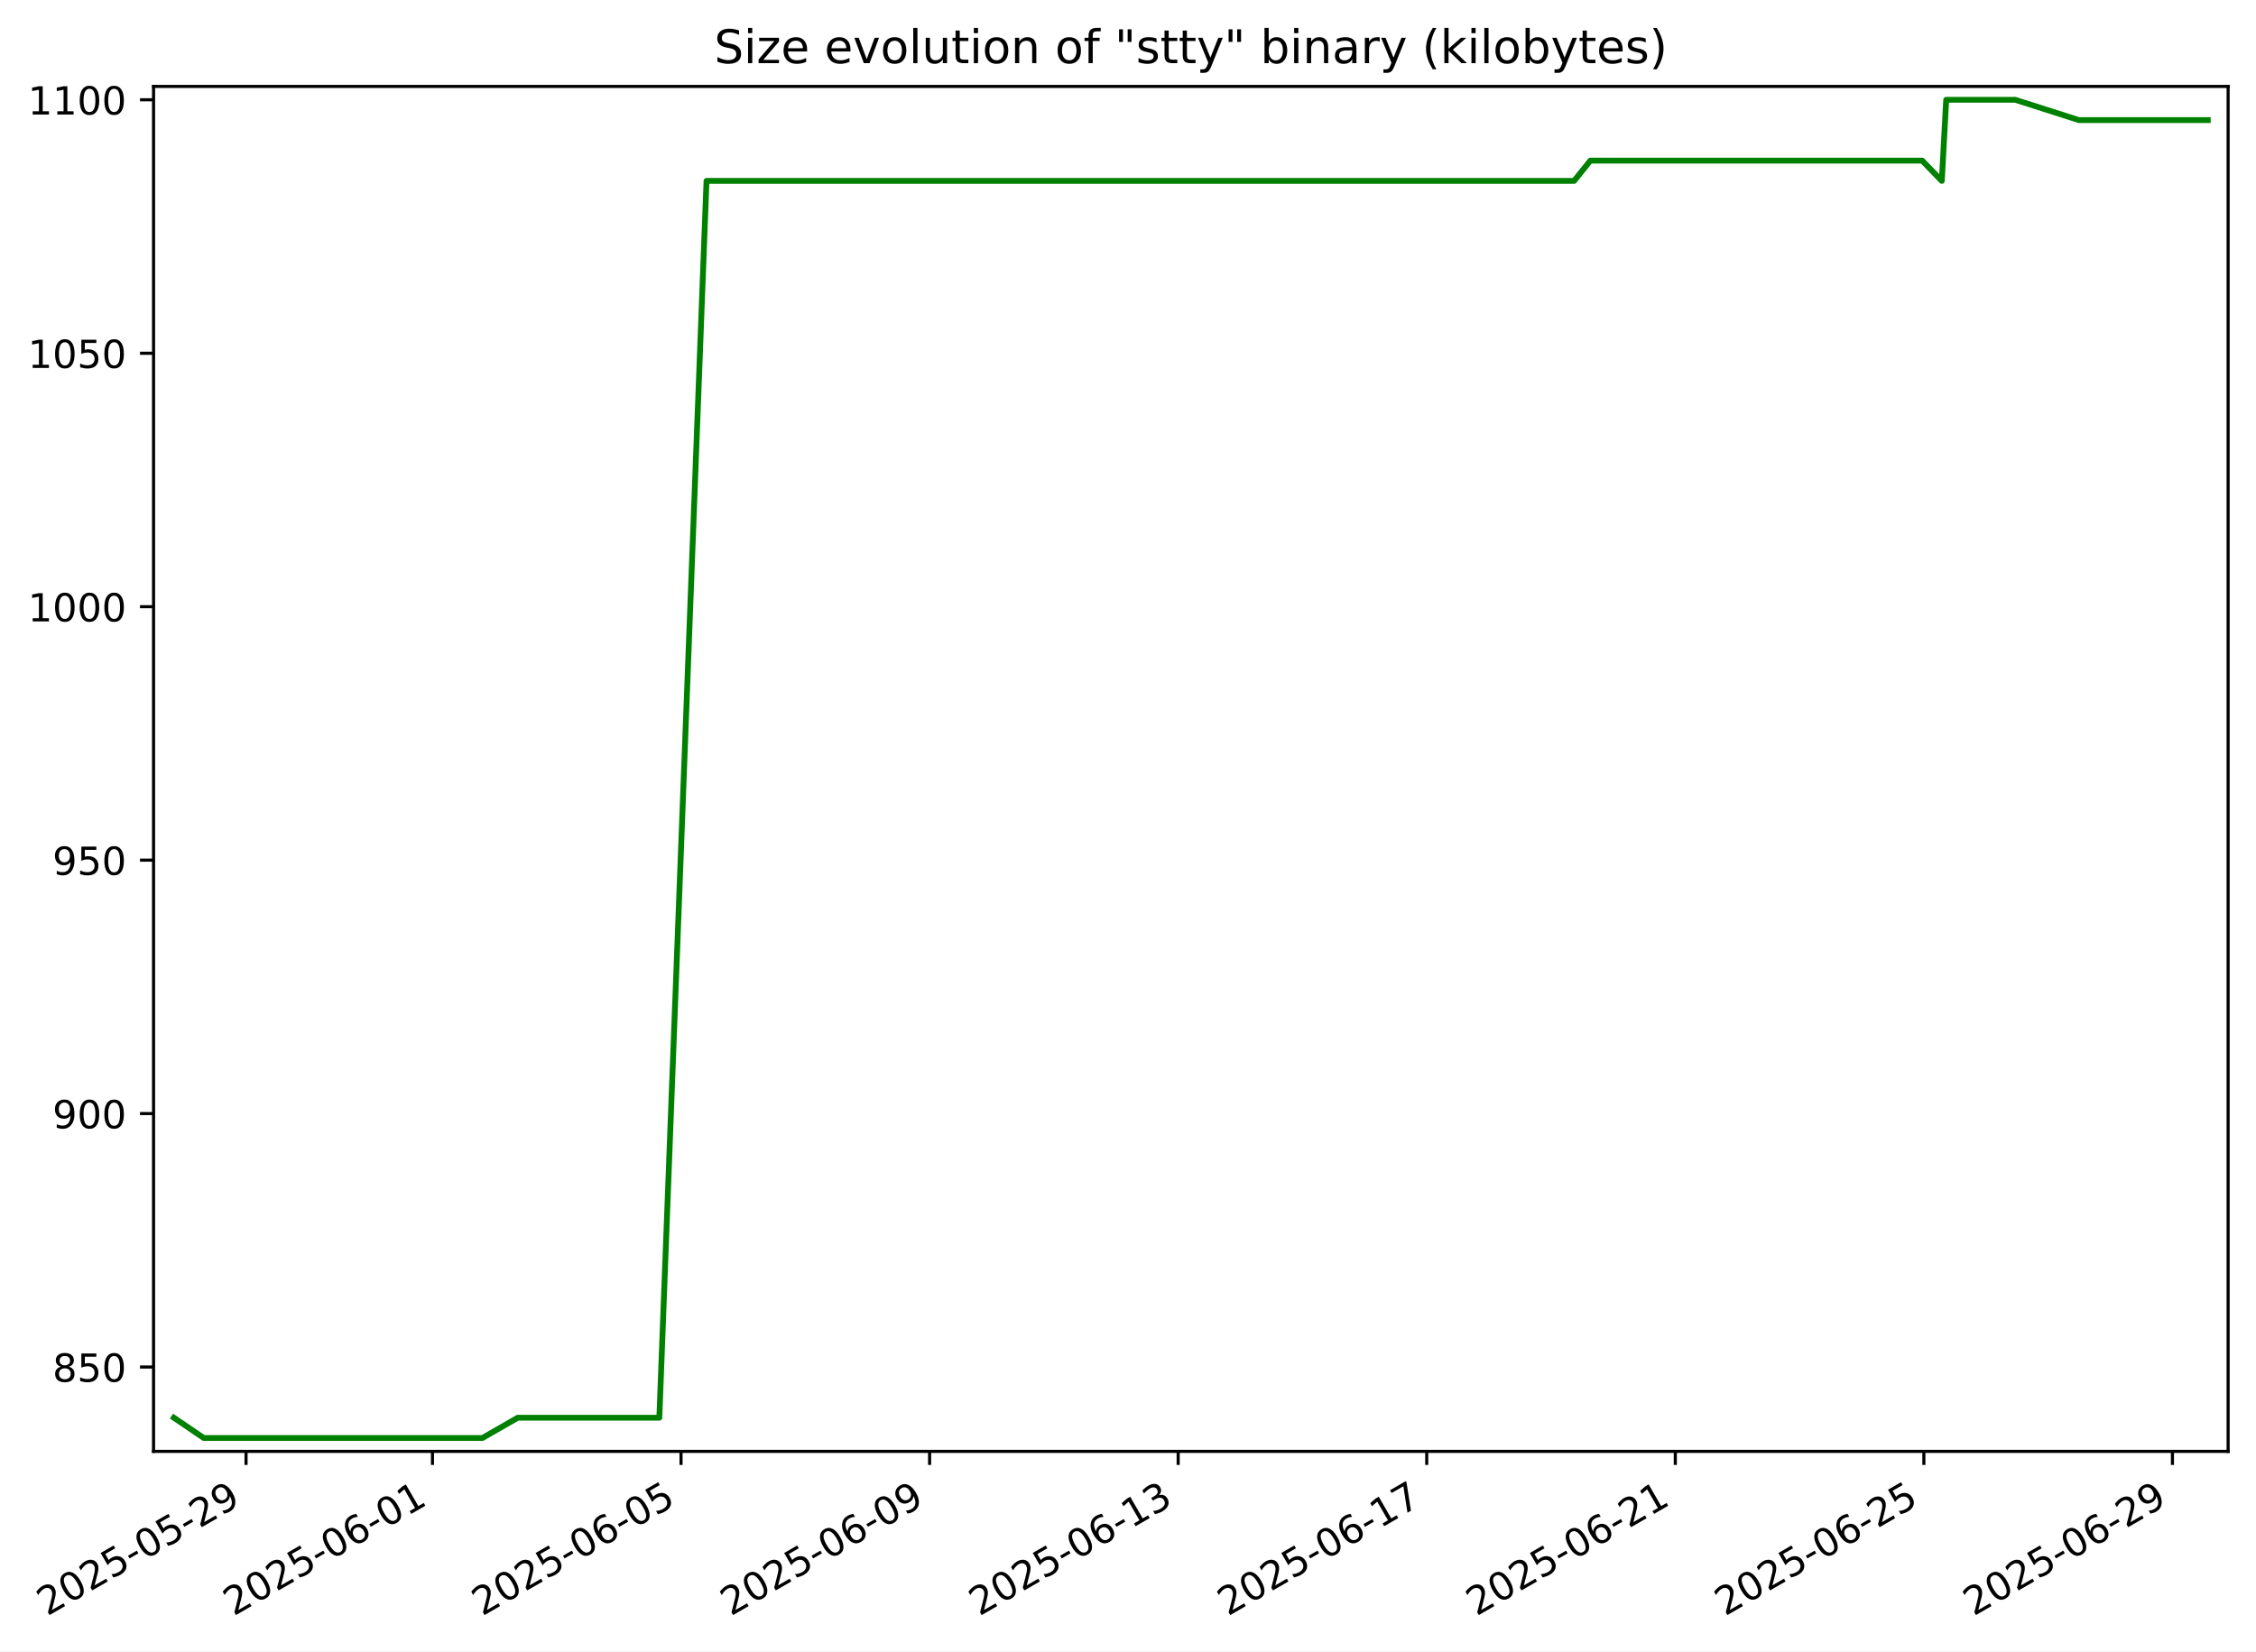
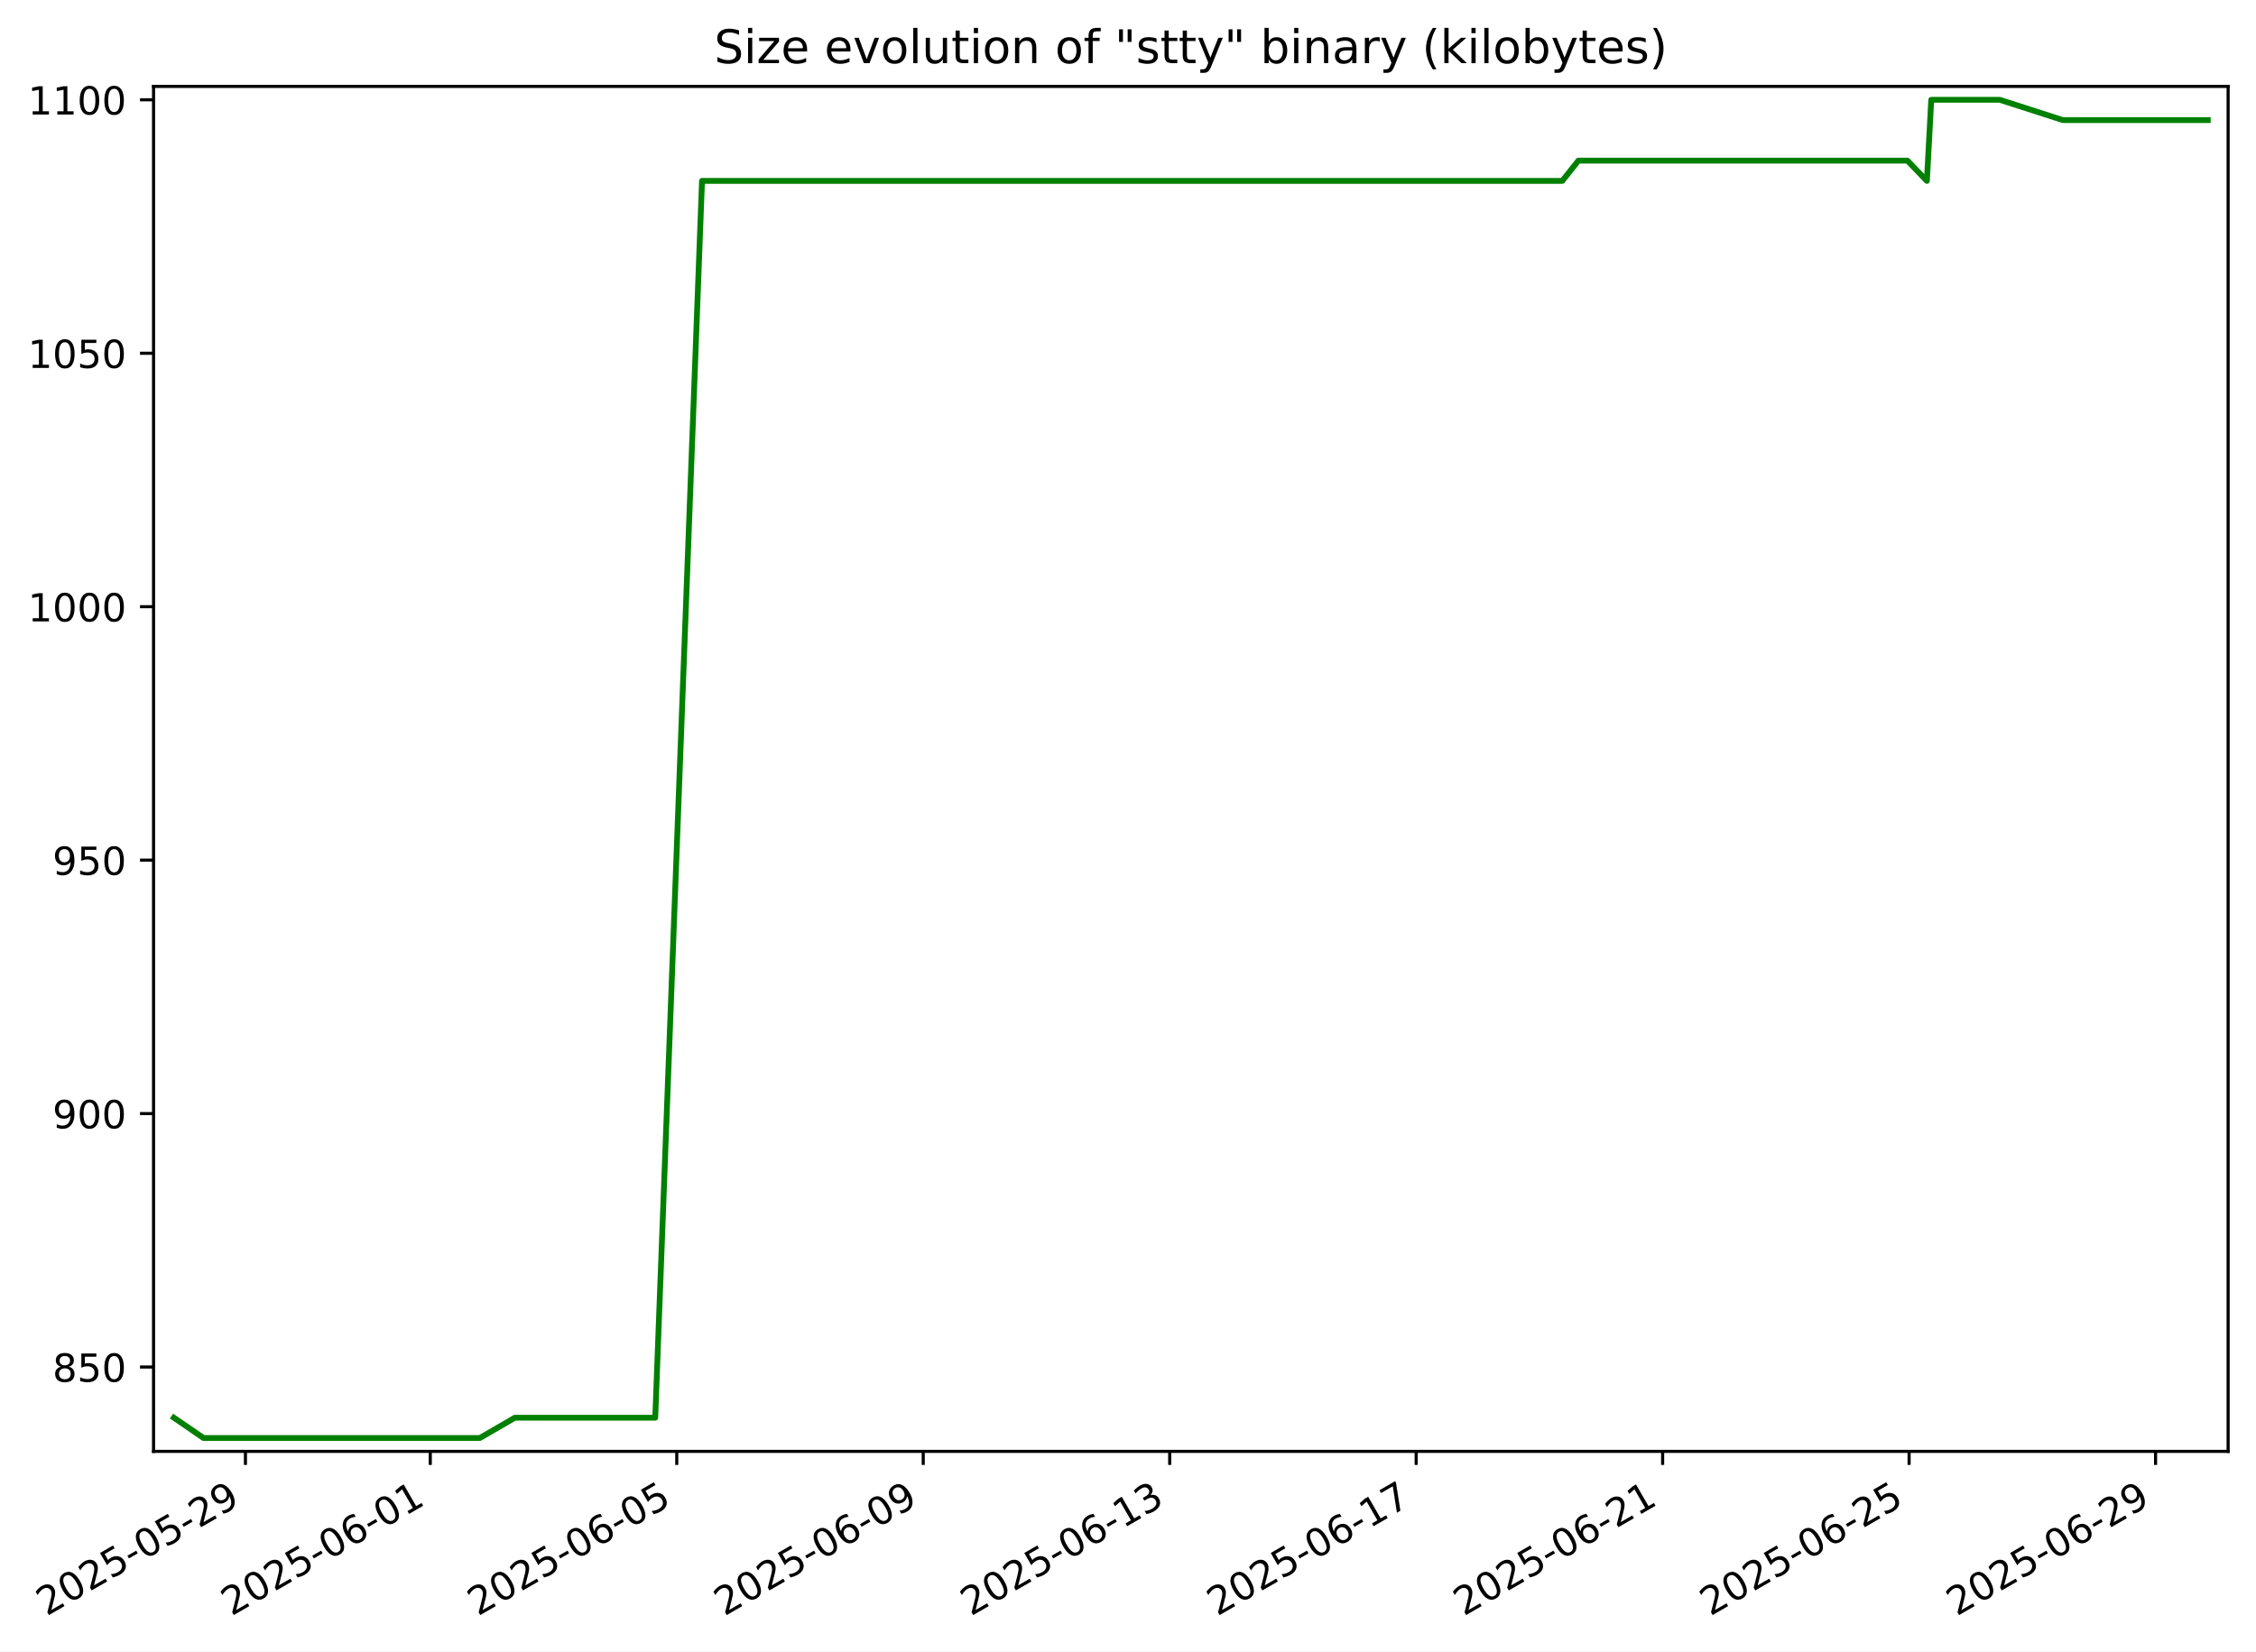
<svg xmlns="http://www.w3.org/2000/svg" xmlns:xlink="http://www.w3.org/1999/xlink" width="582.53pt" height="426.469pt" viewBox="0 0 582.53 426.469" version="1.1">
  <defs>
    <style type="text/css">*{stroke-linejoin: round; stroke-linecap: butt}</style>
  </defs>
  <g id="figure_1">
    <g id="patch_1">
      <path d="M -0 426.469  L 582.53 426.469  L 582.53 0  L -0 0  z " style="fill: #ffffff" />
    </g>
    <g id="axes_1">
      <g id="patch_2">
        <path d="M 39.65 374.83  L 575.33 374.83  L 575.33 22.318  L 39.65 22.318  z " style="fill: #ffffff" />
      </g>
      <g id="matplotlib.axis_1">
        <g id="xtick_1">
          <g id="line2d_1">
            <defs>
-               <path id="m6920b82989" d="M 0 0  L 0 3.5  " style="stroke: #000000; stroke-width: 0.8" />
+               <path id="m3246916bcd" d="M 0 0  L 0 3.5  " style="stroke: #000000; stroke-width: 0.8" />
            </defs>
            <g>
-               <use xlink:href="#m6920b82989" x="63.532" y="374.83" style="stroke: #000000; stroke-width: 0.8" />
+               <use xlink:href="#m3246916bcd" x="63.375" y="374.83" style="stroke: #000000; stroke-width: 0.8" />
            </g>
          </g>
          <g id="text_1">
-             <g transform="translate(12.1627 417.4684) rotate(-30) scale(0.1 -0.1)">
+             <g transform="translate(12.00553 417.4684) rotate(-30) scale(0.1 -0.1)">
              <defs>
                <path id="DejaVuSans-32" d="M 1228 531  L 3431 531  L 3431 0  L 469 0  L 469 531  Q 828 903 1448 1529  Q 2069 2156 2228 2338  Q 2531 2678 2651 2914  Q 2772 3150 2772 3378  Q 2772 3750 2511 3984  Q 2250 4219 1831 4219  Q 1534 4219 1204 4116  Q 875 4013 500 3803  L 500 4441  Q 881 4594 1212 4672  Q 1544 4750 1819 4750  Q 2544 4750 2975 4387  Q 3406 4025 3406 3419  Q 3406 3131 3298 2873  Q 3191 2616 2906 2266  Q 2828 2175 2409 1742  Q 1991 1309 1228 531  z " transform="scale(0.015625)" />
                <path id="DejaVuSans-30" d="M 2034 4250  Q 1547 4250 1301 3770  Q 1056 3291 1056 2328  Q 1056 1369 1301 889  Q 1547 409 2034 409  Q 2525 409 2770 889  Q 3016 1369 3016 2328  Q 3016 3291 2770 3770  Q 2525 4250 2034 4250  z M 2034 4750  Q 2819 4750 3233 4129  Q 3647 3509 3647 2328  Q 3647 1150 3233 529  Q 2819 -91 2034 -91  Q 1250 -91 836 529  Q 422 1150 422 2328  Q 422 3509 836 4129  Q 1250 4750 2034 4750  z " transform="scale(0.015625)" />
                <path id="DejaVuSans-35" d="M 691 4666  L 3169 4666  L 3169 4134  L 1269 4134  L 1269 2991  Q 1406 3038 1543 3061  Q 1681 3084 1819 3084  Q 2600 3084 3056 2656  Q 3513 2228 3513 1497  Q 3513 744 3044 326  Q 2575 -91 1722 -91  Q 1428 -91 1123 -41  Q 819 9 494 109  L 494 744  Q 775 591 1075 516  Q 1375 441 1709 441  Q 2250 441 2565 725  Q 2881 1009 2881 1497  Q 2881 1984 2565 2268  Q 2250 2553 1709 2553  Q 1456 2553 1204 2497  Q 953 2441 691 2322  L 691 4666  z " transform="scale(0.015625)" />
                <path id="DejaVuSans-2d" d="M 313 2009  L 1997 2009  L 1997 1497  L 313 1497  L 313 2009  z " transform="scale(0.015625)" />
                <path id="DejaVuSans-39" d="M 703 97  L 703 672  Q 941 559 1184 500  Q 1428 441 1663 441  Q 2288 441 2617 861  Q 2947 1281 2994 2138  Q 2813 1869 2534 1725  Q 2256 1581 1919 1581  Q 1219 1581 811 2004  Q 403 2428 403 3163  Q 403 3881 828 4315  Q 1253 4750 1959 4750  Q 2769 4750 3195 4129  Q 3622 3509 3622 2328  Q 3622 1225 3098 567  Q 2575 -91 1691 -91  Q 1453 -91 1209 -44  Q 966 3 703 97  z M 1959 2075  Q 2384 2075 2632 2365  Q 2881 2656 2881 3163  Q 2881 3666 2632 3958  Q 2384 4250 1959 4250  Q 1534 4250 1286 3958  Q 1038 3666 1038 3163  Q 1038 2656 1286 2365  Q 1534 2075 1959 2075  z " transform="scale(0.015625)" />
              </defs>
              <use xlink:href="#DejaVuSans-32" />
              <use xlink:href="#DejaVuSans-30" x="63.623" />
              <use xlink:href="#DejaVuSans-32" x="127.246" />
              <use xlink:href="#DejaVuSans-35" x="190.869" />
              <use xlink:href="#DejaVuSans-2d" x="254.492" />
              <use xlink:href="#DejaVuSans-30" x="290.576" />
              <use xlink:href="#DejaVuSans-35" x="354.199" />
              <use xlink:href="#DejaVuSans-2d" x="417.822" />
              <use xlink:href="#DejaVuSans-32" x="453.906" />
              <use xlink:href="#DejaVuSans-39" x="517.529" />
            </g>
          </g>
        </g>
        <g id="xtick_2">
          <g id="line2d_2">
            <g>
-               <use xlink:href="#m6920b82989" x="111.67" y="374.83" style="stroke: #000000; stroke-width: 0.8" />
+               <use xlink:href="#m3246916bcd" x="111.106" y="374.83" style="stroke: #000000; stroke-width: 0.8" />
            </g>
          </g>
          <g id="text_2">
-             <g transform="translate(60.30007 417.4684) rotate(-30) scale(0.1 -0.1)">
+             <g transform="translate(59.73679 417.4684) rotate(-30) scale(0.1 -0.1)">
              <defs>
                <path id="DejaVuSans-36" d="M 2113 2584  Q 1688 2584 1439 2293  Q 1191 2003 1191 1497  Q 1191 994 1439 701  Q 1688 409 2113 409  Q 2538 409 2786 701  Q 3034 994 3034 1497  Q 3034 2003 2786 2293  Q 2538 2584 2113 2584  z M 3366 4563  L 3366 3988  Q 3128 4100 2886 4159  Q 2644 4219 2406 4219  Q 1781 4219 1451 3797  Q 1122 3375 1075 2522  Q 1259 2794 1537 2939  Q 1816 3084 2150 3084  Q 2853 3084 3261 2657  Q 3669 2231 3669 1497  Q 3669 778 3244 343  Q 2819 -91 2113 -91  Q 1303 -91 875 529  Q 447 1150 447 2328  Q 447 3434 972 4092  Q 1497 4750 2381 4750  Q 2619 4750 2861 4703  Q 3103 4656 3366 4563  z " transform="scale(0.015625)" />
                <path id="DejaVuSans-31" d="M 794 531  L 1825 531  L 1825 4091  L 703 3866  L 703 4441  L 1819 4666  L 2450 4666  L 2450 531  L 3481 531  L 3481 0  L 794 0  L 794 531  z " transform="scale(0.015625)" />
              </defs>
              <use xlink:href="#DejaVuSans-32" />
              <use xlink:href="#DejaVuSans-30" x="63.623" />
              <use xlink:href="#DejaVuSans-32" x="127.246" />
              <use xlink:href="#DejaVuSans-35" x="190.869" />
              <use xlink:href="#DejaVuSans-2d" x="254.492" />
              <use xlink:href="#DejaVuSans-30" x="290.576" />
              <use xlink:href="#DejaVuSans-36" x="354.199" />
              <use xlink:href="#DejaVuSans-2d" x="417.822" />
              <use xlink:href="#DejaVuSans-30" x="453.906" />
              <use xlink:href="#DejaVuSans-31" x="517.529" />
            </g>
          </g>
        </g>
        <g id="xtick_3">
          <g id="line2d_3">
            <g>
-               <use xlink:href="#m6920b82989" x="175.853" y="374.83" style="stroke: #000000; stroke-width: 0.8" />
+               <use xlink:href="#m3246916bcd" x="174.748" y="374.83" style="stroke: #000000; stroke-width: 0.8" />
            </g>
          </g>
          <g id="text_3">
-             <g transform="translate(124.4832 417.4684) rotate(-30) scale(0.1 -0.1)">
+             <g transform="translate(123.3785 417.4684) rotate(-30) scale(0.1 -0.1)">
              <use xlink:href="#DejaVuSans-32" />
              <use xlink:href="#DejaVuSans-30" x="63.623" />
              <use xlink:href="#DejaVuSans-32" x="127.246" />
              <use xlink:href="#DejaVuSans-35" x="190.869" />
              <use xlink:href="#DejaVuSans-2d" x="254.492" />
              <use xlink:href="#DejaVuSans-30" x="290.576" />
              <use xlink:href="#DejaVuSans-36" x="354.199" />
              <use xlink:href="#DejaVuSans-2d" x="417.822" />
              <use xlink:href="#DejaVuSans-30" x="453.906" />
              <use xlink:href="#DejaVuSans-35" x="517.529" />
            </g>
          </g>
        </g>
        <g id="xtick_4">
          <g id="line2d_4">
            <g>
-               <use xlink:href="#m6920b82989" x="240.036" y="374.83" style="stroke: #000000; stroke-width: 0.8" />
+               <use xlink:href="#m3246916bcd" x="238.39" y="374.83" style="stroke: #000000; stroke-width: 0.8" />
            </g>
          </g>
          <g id="text_4">
-             <g transform="translate(188.6664 417.4684) rotate(-30) scale(0.1 -0.1)">
+             <g transform="translate(187.0202 417.4684) rotate(-30) scale(0.1 -0.1)">
              <use xlink:href="#DejaVuSans-32" />
              <use xlink:href="#DejaVuSans-30" x="63.623" />
              <use xlink:href="#DejaVuSans-32" x="127.246" />
              <use xlink:href="#DejaVuSans-35" x="190.869" />
              <use xlink:href="#DejaVuSans-2d" x="254.492" />
              <use xlink:href="#DejaVuSans-30" x="290.576" />
              <use xlink:href="#DejaVuSans-36" x="354.199" />
              <use xlink:href="#DejaVuSans-2d" x="417.822" />
              <use xlink:href="#DejaVuSans-30" x="453.906" />
              <use xlink:href="#DejaVuSans-39" x="517.529" />
            </g>
          </g>
        </g>
        <g id="xtick_5">
          <g id="line2d_5">
            <g>
-               <use xlink:href="#m6920b82989" x="304.219" y="374.83" style="stroke: #000000; stroke-width: 0.8" />
+               <use xlink:href="#m3246916bcd" x="302.031" y="374.83" style="stroke: #000000; stroke-width: 0.8" />
            </g>
          </g>
          <g id="text_5">
-             <g transform="translate(252.8495 417.4684) rotate(-30) scale(0.1 -0.1)">
+             <g transform="translate(250.6618 417.4684) rotate(-30) scale(0.1 -0.1)">
              <defs>
                <path id="DejaVuSans-33" d="M 2597 2516  Q 3050 2419 3304 2112  Q 3559 1806 3559 1356  Q 3559 666 3084 287  Q 2609 -91 1734 -91  Q 1441 -91 1130 -33  Q 819 25 488 141  L 488 750  Q 750 597 1062 519  Q 1375 441 1716 441  Q 2309 441 2620 675  Q 2931 909 2931 1356  Q 2931 1769 2642 2001  Q 2353 2234 1838 2234  L 1294 2234  L 1294 2753  L 1863 2753  Q 2328 2753 2575 2939  Q 2822 3125 2822 3475  Q 2822 3834 2567 4026  Q 2313 4219 1838 4219  Q 1578 4219 1281 4162  Q 984 4106 628 3988  L 628 4550  Q 988 4650 1302 4700  Q 1616 4750 1894 4750  Q 2613 4750 3031 4423  Q 3450 4097 3450 3541  Q 3450 3153 3228 2886  Q 3006 2619 2597 2516  z " transform="scale(0.015625)" />
              </defs>
              <use xlink:href="#DejaVuSans-32" />
              <use xlink:href="#DejaVuSans-30" x="63.623" />
              <use xlink:href="#DejaVuSans-32" x="127.246" />
              <use xlink:href="#DejaVuSans-35" x="190.869" />
              <use xlink:href="#DejaVuSans-2d" x="254.492" />
              <use xlink:href="#DejaVuSans-30" x="290.576" />
              <use xlink:href="#DejaVuSans-36" x="354.199" />
              <use xlink:href="#DejaVuSans-2d" x="417.822" />
              <use xlink:href="#DejaVuSans-31" x="453.906" />
              <use xlink:href="#DejaVuSans-33" x="517.529" />
            </g>
          </g>
        </g>
        <g id="xtick_6">
          <g id="line2d_6">
            <g>
-               <use xlink:href="#m6920b82989" x="368.402" y="374.83" style="stroke: #000000; stroke-width: 0.8" />
+               <use xlink:href="#m3246916bcd" x="365.673" y="374.83" style="stroke: #000000; stroke-width: 0.8" />
            </g>
          </g>
          <g id="text_6">
-             <g transform="translate(317.0327 417.4684) rotate(-30) scale(0.1 -0.1)">
+             <g transform="translate(314.3035 417.4684) rotate(-30) scale(0.1 -0.1)">
              <defs>
                <path id="DejaVuSans-37" d="M 525 4666  L 3525 4666  L 3525 4397  L 1831 0  L 1172 0  L 2766 4134  L 525 4134  L 525 4666  z " transform="scale(0.015625)" />
              </defs>
              <use xlink:href="#DejaVuSans-32" />
              <use xlink:href="#DejaVuSans-30" x="63.623" />
              <use xlink:href="#DejaVuSans-32" x="127.246" />
              <use xlink:href="#DejaVuSans-35" x="190.869" />
              <use xlink:href="#DejaVuSans-2d" x="254.492" />
              <use xlink:href="#DejaVuSans-30" x="290.576" />
              <use xlink:href="#DejaVuSans-36" x="354.199" />
              <use xlink:href="#DejaVuSans-2d" x="417.822" />
              <use xlink:href="#DejaVuSans-31" x="453.906" />
              <use xlink:href="#DejaVuSans-37" x="517.529" />
            </g>
          </g>
        </g>
        <g id="xtick_7">
          <g id="line2d_7">
            <g>
-               <use xlink:href="#m6920b82989" x="432.585" y="374.83" style="stroke: #000000; stroke-width: 0.8" />
+               <use xlink:href="#m3246916bcd" x="429.315" y="374.83" style="stroke: #000000; stroke-width: 0.8" />
            </g>
          </g>
          <g id="text_7">
-             <g transform="translate(381.2159 417.4684) rotate(-30) scale(0.1 -0.1)">
+             <g transform="translate(377.9452 417.4684) rotate(-30) scale(0.1 -0.1)">
              <use xlink:href="#DejaVuSans-32" />
              <use xlink:href="#DejaVuSans-30" x="63.623" />
              <use xlink:href="#DejaVuSans-32" x="127.246" />
              <use xlink:href="#DejaVuSans-35" x="190.869" />
              <use xlink:href="#DejaVuSans-2d" x="254.492" />
              <use xlink:href="#DejaVuSans-30" x="290.576" />
              <use xlink:href="#DejaVuSans-36" x="354.199" />
              <use xlink:href="#DejaVuSans-2d" x="417.822" />
              <use xlink:href="#DejaVuSans-32" x="453.906" />
              <use xlink:href="#DejaVuSans-31" x="517.529" />
            </g>
          </g>
        </g>
        <g id="xtick_8">
          <g id="line2d_8">
            <g>
-               <use xlink:href="#m6920b82989" x="496.768" y="374.83" style="stroke: #000000; stroke-width: 0.8" />
+               <use xlink:href="#m3246916bcd" x="492.956" y="374.83" style="stroke: #000000; stroke-width: 0.8" />
            </g>
          </g>
          <g id="text_8">
-             <g transform="translate(445.399 417.4684) rotate(-30) scale(0.1 -0.1)">
+             <g transform="translate(441.5869 417.4684) rotate(-30) scale(0.1 -0.1)">
              <use xlink:href="#DejaVuSans-32" />
              <use xlink:href="#DejaVuSans-30" x="63.623" />
              <use xlink:href="#DejaVuSans-32" x="127.246" />
              <use xlink:href="#DejaVuSans-35" x="190.869" />
              <use xlink:href="#DejaVuSans-2d" x="254.492" />
              <use xlink:href="#DejaVuSans-30" x="290.576" />
              <use xlink:href="#DejaVuSans-36" x="354.199" />
              <use xlink:href="#DejaVuSans-2d" x="417.822" />
              <use xlink:href="#DejaVuSans-32" x="453.906" />
              <use xlink:href="#DejaVuSans-35" x="517.529" />
            </g>
          </g>
        </g>
        <g id="xtick_9">
          <g id="line2d_9">
            <g>
-               <use xlink:href="#m6920b82989" x="560.952" y="374.83" style="stroke: #000000; stroke-width: 0.8" />
+               <use xlink:href="#m3246916bcd" x="556.598" y="374.83" style="stroke: #000000; stroke-width: 0.8" />
            </g>
          </g>
          <g id="text_9">
-             <g transform="translate(509.5822 417.4684) rotate(-30) scale(0.1 -0.1)">
+             <g transform="translate(505.2286 417.4684) rotate(-30) scale(0.1 -0.1)">
              <use xlink:href="#DejaVuSans-32" />
              <use xlink:href="#DejaVuSans-30" x="63.623" />
              <use xlink:href="#DejaVuSans-32" x="127.246" />
              <use xlink:href="#DejaVuSans-35" x="190.869" />
              <use xlink:href="#DejaVuSans-2d" x="254.492" />
              <use xlink:href="#DejaVuSans-30" x="290.576" />
              <use xlink:href="#DejaVuSans-36" x="354.199" />
              <use xlink:href="#DejaVuSans-2d" x="417.822" />
              <use xlink:href="#DejaVuSans-32" x="453.906" />
              <use xlink:href="#DejaVuSans-39" x="517.529" />
            </g>
          </g>
        </g>
      </g>
      <g id="matplotlib.axis_2">
        <g id="ytick_1">
          <g id="line2d_10">
            <defs>
-               <path id="m5139338a33" d="M 0 0  L -3.5 0  " style="stroke: #000000; stroke-width: 0.8" />
+               <path id="m377e9f0c62" d="M 0 0  L -3.5 0  " style="stroke: #000000; stroke-width: 0.8" />
            </defs>
            <g>
-               <use xlink:href="#m5139338a33" x="39.65" y="353.047" style="stroke: #000000; stroke-width: 0.8" />
+               <use xlink:href="#m377e9f0c62" x="39.65" y="353.047" style="stroke: #000000; stroke-width: 0.8" />
            </g>
          </g>
          <g id="text_10">
            <g transform="translate(13.5625 356.8461) scale(0.1 -0.1)">
              <defs>
                <path id="DejaVuSans-38" d="M 2034 2216  Q 1584 2216 1326 1975  Q 1069 1734 1069 1313  Q 1069 891 1326 650  Q 1584 409 2034 409  Q 2484 409 2743 651  Q 3003 894 3003 1313  Q 3003 1734 2745 1975  Q 2488 2216 2034 2216  z M 1403 2484  Q 997 2584 770 2862  Q 544 3141 544 3541  Q 544 4100 942 4425  Q 1341 4750 2034 4750  Q 2731 4750 3128 4425  Q 3525 4100 3525 3541  Q 3525 3141 3298 2862  Q 3072 2584 2669 2484  Q 3125 2378 3379 2068  Q 3634 1759 3634 1313  Q 3634 634 3220 271  Q 2806 -91 2034 -91  Q 1263 -91 848 271  Q 434 634 434 1313  Q 434 1759 690 2068  Q 947 2378 1403 2484  z M 1172 3481  Q 1172 3119 1398 2916  Q 1625 2713 2034 2713  Q 2441 2713 2670 2916  Q 2900 3119 2900 3481  Q 2900 3844 2670 4047  Q 2441 4250 2034 4250  Q 1625 4250 1398 4047  Q 1172 3844 1172 3481  z " transform="scale(0.015625)" />
              </defs>
              <use xlink:href="#DejaVuSans-38" />
              <use xlink:href="#DejaVuSans-35" x="63.623" />
              <use xlink:href="#DejaVuSans-30" x="127.246" />
            </g>
          </g>
        </g>
        <g id="ytick_2">
          <g id="line2d_11">
            <g>
-               <use xlink:href="#m5139338a33" x="39.65" y="287.592" style="stroke: #000000; stroke-width: 0.8" />
+               <use xlink:href="#m377e9f0c62" x="39.65" y="287.592" style="stroke: #000000; stroke-width: 0.8" />
            </g>
          </g>
          <g id="text_11">
            <g transform="translate(13.5625 291.3915) scale(0.1 -0.1)">
              <use xlink:href="#DejaVuSans-39" />
              <use xlink:href="#DejaVuSans-30" x="63.623" />
              <use xlink:href="#DejaVuSans-30" x="127.246" />
            </g>
          </g>
        </g>
        <g id="ytick_3">
          <g id="line2d_12">
            <g>
-               <use xlink:href="#m5139338a33" x="39.65" y="222.138" style="stroke: #000000; stroke-width: 0.8" />
+               <use xlink:href="#m377e9f0c62" x="39.65" y="222.138" style="stroke: #000000; stroke-width: 0.8" />
            </g>
          </g>
          <g id="text_12">
            <g transform="translate(13.5625 225.937) scale(0.1 -0.1)">
              <use xlink:href="#DejaVuSans-39" />
              <use xlink:href="#DejaVuSans-35" x="63.623" />
              <use xlink:href="#DejaVuSans-30" x="127.246" />
            </g>
          </g>
        </g>
        <g id="ytick_4">
          <g id="line2d_13">
            <g>
-               <use xlink:href="#m5139338a33" x="39.65" y="156.683" style="stroke: #000000; stroke-width: 0.8" />
+               <use xlink:href="#m377e9f0c62" x="39.65" y="156.683" style="stroke: #000000; stroke-width: 0.8" />
            </g>
          </g>
          <g id="text_13">
            <g transform="translate(7.2 160.4824) scale(0.1 -0.1)">
              <use xlink:href="#DejaVuSans-31" />
              <use xlink:href="#DejaVuSans-30" x="63.623" />
              <use xlink:href="#DejaVuSans-30" x="127.246" />
              <use xlink:href="#DejaVuSans-30" x="190.869" />
            </g>
          </g>
        </g>
        <g id="ytick_5">
          <g id="line2d_14">
            <g>
-               <use xlink:href="#m5139338a33" x="39.65" y="91.229" style="stroke: #000000; stroke-width: 0.8" />
+               <use xlink:href="#m377e9f0c62" x="39.65" y="91.229" style="stroke: #000000; stroke-width: 0.8" />
            </g>
          </g>
          <g id="text_14">
            <g transform="translate(7.2 95.02789) scale(0.1 -0.1)">
              <use xlink:href="#DejaVuSans-31" />
              <use xlink:href="#DejaVuSans-30" x="63.623" />
              <use xlink:href="#DejaVuSans-35" x="127.246" />
              <use xlink:href="#DejaVuSans-30" x="190.869" />
            </g>
          </g>
        </g>
        <g id="ytick_6">
          <g id="line2d_15">
            <g>
-               <use xlink:href="#m5139338a33" x="39.65" y="25.774" style="stroke: #000000; stroke-width: 0.8" />
+               <use xlink:href="#m377e9f0c62" x="39.65" y="25.774" style="stroke: #000000; stroke-width: 0.8" />
            </g>
          </g>
          <g id="text_15">
            <g transform="translate(7.2 29.57334) scale(0.1 -0.1)">
              <use xlink:href="#DejaVuSans-31" />
              <use xlink:href="#DejaVuSans-31" x="63.623" />
              <use xlink:href="#DejaVuSans-30" x="127.246" />
              <use xlink:href="#DejaVuSans-30" x="190.869" />
            </g>
          </g>
        </g>
      </g>
      <g id="line2d_16">
-         <path d="M 44.902 366.138  L 52.61 371.374  L 61.932 371.374  L 72.405 371.374  L 92.113 371.374  L 108.155 371.374  L 117.198 371.374  L 124.577 371.374  L 133.694 366.138  L 136.189 366.138  L 149.781 366.138  L 157.567 366.138  L 163.619 366.138  L 170.248 366.138  L 182.43 46.72  L 187.192 46.72  L 198.469 46.72  L 198.633 46.72  L 220.054 46.72  L 233 46.72  L 233.999 46.72  L 248.926 46.72  L 253.653 46.72  L 260.856 46.72  L 280.777 46.72  L 283.695 46.72  L 294.127 46.72  L 302.215 46.72  L 311.747 46.72  L 317.4 46.72  L 329.6 46.72  L 335.113 46.72  L 345.589 46.72  L 346.325 46.72  L 357.87 46.72  L 365.658 46.72  L 373.287 46.72  L 382.487 46.72  L 390.557 46.72  L 406.454 46.72  L 410.645 41.483  L 428.74 41.483  L 438.475 41.483  L 444.596 41.483  L 457.298 41.483  L 474.028 41.483  L 474.258 41.483  L 489.894 41.483  L 496.333 41.483  L 501.402 46.72  L 502.534 25.774  L 510.795 25.774  L 520.385 25.774  L 536.774 31.01  L 545.212 31.01  L 553.665 31.01  L 557.168 31.01  L 570.078 31.01  " clip-path="url(#p172e8be5e2)" style="fill: none; stroke: #008000; stroke-width: 1.5; stroke-linecap: square" />
+         <path d="M 44.902 366.138  L 52.545 371.374  L 61.789 371.374  L 72.173 371.374  L 91.714 371.374  L 107.622 371.374  L 116.588 371.374  L 123.905 371.374  L 132.945 366.138  L 135.419 366.138  L 148.896 366.138  L 156.617 366.138  L 162.617 366.138  L 169.191 366.138  L 181.27 46.72  L 185.991 46.72  L 197.173 46.72  L 197.336 46.72  L 218.576 46.72  L 231.413 46.72  L 232.404 46.72  L 247.205 46.72  L 251.892 46.72  L 259.034 46.72  L 278.787 46.72  L 281.681 46.72  L 292.025 46.72  L 300.045 46.72  L 309.496 46.72  L 315.101 46.72  L 327.198 46.72  L 332.664 46.72  L 343.052 46.72  L 343.783 46.72  L 355.229 46.72  L 362.952 46.72  L 370.516 46.72  L 379.639 46.72  L 387.641 46.72  L 403.404 46.72  L 407.56 41.483  L 425.501 41.483  L 435.155 41.483  L 441.224 41.483  L 453.818 41.483  L 470.408 41.483  L 470.636 41.483  L 486.14 41.483  L 492.525 41.483  L 497.551 46.72  L 498.674 25.774  L 506.865 25.774  L 516.374 25.774  L 532.624 31.01  L 540.991 31.01  L 549.373 31.01  L 552.846 31.01  L 565.648 31.01  L 570.078 31.01  " clip-path="url(#pffc6a8a951)" style="fill: none; stroke: #008000; stroke-width: 1.5; stroke-linecap: square" />
      </g>
      <g id="patch_3">
        <path d="M 39.65 374.83  L 39.65 22.318  " style="fill: none; stroke: #000000; stroke-width: 0.8; stroke-linejoin: miter; stroke-linecap: square" />
      </g>
      <g id="patch_4">
        <path d="M 575.33 374.83  L 575.33 22.318  " style="fill: none; stroke: #000000; stroke-width: 0.8; stroke-linejoin: miter; stroke-linecap: square" />
      </g>
      <g id="patch_5">
        <path d="M 39.65 374.83  L 575.33 374.83  " style="fill: none; stroke: #000000; stroke-width: 0.8; stroke-linejoin: miter; stroke-linecap: square" />
      </g>
      <g id="patch_6">
        <path d="M 39.65 22.318  L 575.33 22.318  " style="fill: none; stroke: #000000; stroke-width: 0.8; stroke-linejoin: miter; stroke-linecap: square" />
      </g>
      <g id="text_16">
        <g transform="translate(184.4131 16.31812) scale(0.12 -0.12)">
          <defs>
            <path id="DejaVuSans-53" d="M 3425 4513  L 3425 3897  Q 3066 4069 2747 4153  Q 2428 4238 2131 4238  Q 1616 4238 1336 4038  Q 1056 3838 1056 3469  Q 1056 3159 1242 3001  Q 1428 2844 1947 2747  L 2328 2669  Q 3034 2534 3370 2195  Q 3706 1856 3706 1288  Q 3706 609 3251 259  Q 2797 -91 1919 -91  Q 1588 -91 1214 -16  Q 841 59 441 206  L 441 856  Q 825 641 1194 531  Q 1563 422 1919 422  Q 2459 422 2753 634  Q 3047 847 3047 1241  Q 3047 1584 2836 1778  Q 2625 1972 2144 2069  L 1759 2144  Q 1053 2284 737 2584  Q 422 2884 422 3419  Q 422 4038 858 4394  Q 1294 4750 2059 4750  Q 2388 4750 2728 4690  Q 3069 4631 3425 4513  z " transform="scale(0.015625)" />
            <path id="DejaVuSans-69" d="M 603 3500  L 1178 3500  L 1178 0  L 603 0  L 603 3500  z M 603 4863  L 1178 4863  L 1178 4134  L 603 4134  L 603 4863  z " transform="scale(0.015625)" />
            <path id="DejaVuSans-7a" d="M 353 3500  L 3084 3500  L 3084 2975  L 922 459  L 3084 459  L 3084 0  L 275 0  L 275 525  L 2438 3041  L 353 3041  L 353 3500  z " transform="scale(0.015625)" />
            <path id="DejaVuSans-65" d="M 3597 1894  L 3597 1613  L 953 1613  Q 991 1019 1311 708  Q 1631 397 2203 397  Q 2534 397 2845 478  Q 3156 559 3463 722  L 3463 178  Q 3153 47 2828 -22  Q 2503 -91 2169 -91  Q 1331 -91 842 396  Q 353 884 353 1716  Q 353 2575 817 3079  Q 1281 3584 2069 3584  Q 2775 3584 3186 3129  Q 3597 2675 3597 1894  z M 3022 2063  Q 3016 2534 2758 2815  Q 2500 3097 2075 3097  Q 1594 3097 1305 2825  Q 1016 2553 972 2059  L 3022 2063  z " transform="scale(0.015625)" />
            <path id="DejaVuSans-20" transform="scale(0.015625)" />
            <path id="DejaVuSans-76" d="M 191 3500  L 800 3500  L 1894 563  L 2988 3500  L 3597 3500  L 2284 0  L 1503 0  L 191 3500  z " transform="scale(0.015625)" />
            <path id="DejaVuSans-6f" d="M 1959 3097  Q 1497 3097 1228 2736  Q 959 2375 959 1747  Q 959 1119 1226 758  Q 1494 397 1959 397  Q 2419 397 2687 759  Q 2956 1122 2956 1747  Q 2956 2369 2687 2733  Q 2419 3097 1959 3097  z M 1959 3584  Q 2709 3584 3137 3096  Q 3566 2609 3566 1747  Q 3566 888 3137 398  Q 2709 -91 1959 -91  Q 1206 -91 779 398  Q 353 888 353 1747  Q 353 2609 779 3096  Q 1206 3584 1959 3584  z " transform="scale(0.015625)" />
            <path id="DejaVuSans-6c" d="M 603 4863  L 1178 4863  L 1178 0  L 603 0  L 603 4863  z " transform="scale(0.015625)" />
            <path id="DejaVuSans-75" d="M 544 1381  L 544 3500  L 1119 3500  L 1119 1403  Q 1119 906 1312 657  Q 1506 409 1894 409  Q 2359 409 2629 706  Q 2900 1003 2900 1516  L 2900 3500  L 3475 3500  L 3475 0  L 2900 0  L 2900 538  Q 2691 219 2414 64  Q 2138 -91 1772 -91  Q 1169 -91 856 284  Q 544 659 544 1381  z M 1991 3584  L 1991 3584  z " transform="scale(0.015625)" />
            <path id="DejaVuSans-74" d="M 1172 4494  L 1172 3500  L 2356 3500  L 2356 3053  L 1172 3053  L 1172 1153  Q 1172 725 1289 603  Q 1406 481 1766 481  L 2356 481  L 2356 0  L 1766 0  Q 1100 0 847 248  Q 594 497 594 1153  L 594 3053  L 172 3053  L 172 3500  L 594 3500  L 594 4494  L 1172 4494  z " transform="scale(0.015625)" />
            <path id="DejaVuSans-6e" d="M 3513 2113  L 3513 0  L 2938 0  L 2938 2094  Q 2938 2591 2744 2837  Q 2550 3084 2163 3084  Q 1697 3084 1428 2787  Q 1159 2491 1159 1978  L 1159 0  L 581 0  L 581 3500  L 1159 3500  L 1159 2956  Q 1366 3272 1645 3428  Q 1925 3584 2291 3584  Q 2894 3584 3203 3211  Q 3513 2838 3513 2113  z " transform="scale(0.015625)" />
            <path id="DejaVuSans-66" d="M 2375 4863  L 2375 4384  L 1825 4384  Q 1516 4384 1395 4259  Q 1275 4134 1275 3809  L 1275 3500  L 2222 3500  L 2222 3053  L 1275 3053  L 1275 0  L 697 0  L 697 3053  L 147 3053  L 147 3500  L 697 3500  L 697 3744  Q 697 4328 969 4595  Q 1241 4863 1831 4863  L 2375 4863  z " transform="scale(0.015625)" />
            <path id="DejaVuSans-22" d="M 1147 4666  L 1147 2931  L 616 2931  L 616 4666  L 1147 4666  z M 2328 4666  L 2328 2931  L 1797 2931  L 1797 4666  L 2328 4666  z " transform="scale(0.015625)" />
            <path id="DejaVuSans-73" d="M 2834 3397  L 2834 2853  Q 2591 2978 2328 3040  Q 2066 3103 1784 3103  Q 1356 3103 1142 2972  Q 928 2841 928 2578  Q 928 2378 1081 2264  Q 1234 2150 1697 2047  L 1894 2003  Q 2506 1872 2764 1633  Q 3022 1394 3022 966  Q 3022 478 2636 193  Q 2250 -91 1575 -91  Q 1294 -91 989 -36  Q 684 19 347 128  L 347 722  Q 666 556 975 473  Q 1284 391 1588 391  Q 1994 391 2212 530  Q 2431 669 2431 922  Q 2431 1156 2273 1281  Q 2116 1406 1581 1522  L 1381 1569  Q 847 1681 609 1914  Q 372 2147 372 2553  Q 372 3047 722 3315  Q 1072 3584 1716 3584  Q 2034 3584 2315 3537  Q 2597 3491 2834 3397  z " transform="scale(0.015625)" />
            <path id="DejaVuSans-79" d="M 2059 -325  Q 1816 -950 1584 -1140  Q 1353 -1331 966 -1331  L 506 -1331  L 506 -850  L 844 -850  Q 1081 -850 1212 -737  Q 1344 -625 1503 -206  L 1606 56  L 191 3500  L 800 3500  L 1894 763  L 2988 3500  L 3597 3500  L 2059 -325  z " transform="scale(0.015625)" />
            <path id="DejaVuSans-62" d="M 3116 1747  Q 3116 2381 2855 2742  Q 2594 3103 2138 3103  Q 1681 3103 1420 2742  Q 1159 2381 1159 1747  Q 1159 1113 1420 752  Q 1681 391 2138 391  Q 2594 391 2855 752  Q 3116 1113 3116 1747  z M 1159 2969  Q 1341 3281 1617 3432  Q 1894 3584 2278 3584  Q 2916 3584 3314 3078  Q 3713 2572 3713 1747  Q 3713 922 3314 415  Q 2916 -91 2278 -91  Q 1894 -91 1617 61  Q 1341 213 1159 525  L 1159 0  L 581 0  L 581 4863  L 1159 4863  L 1159 2969  z " transform="scale(0.015625)" />
            <path id="DejaVuSans-61" d="M 2194 1759  Q 1497 1759 1228 1600  Q 959 1441 959 1056  Q 959 750 1161 570  Q 1363 391 1709 391  Q 2188 391 2477 730  Q 2766 1069 2766 1631  L 2766 1759  L 2194 1759  z M 3341 1997  L 3341 0  L 2766 0  L 2766 531  Q 2569 213 2275 61  Q 1981 -91 1556 -91  Q 1019 -91 701 211  Q 384 513 384 1019  Q 384 1609 779 1909  Q 1175 2209 1959 2209  L 2766 2209  L 2766 2266  Q 2766 2663 2505 2880  Q 2244 3097 1772 3097  Q 1472 3097 1187 3025  Q 903 2953 641 2809  L 641 3341  Q 956 3463 1253 3523  Q 1550 3584 1831 3584  Q 2591 3584 2966 3190  Q 3341 2797 3341 1997  z " transform="scale(0.015625)" />
            <path id="DejaVuSans-72" d="M 2631 2963  Q 2534 3019 2420 3045  Q 2306 3072 2169 3072  Q 1681 3072 1420 2755  Q 1159 2438 1159 1844  L 1159 0  L 581 0  L 581 3500  L 1159 3500  L 1159 2956  Q 1341 3275 1631 3429  Q 1922 3584 2338 3584  Q 2397 3584 2469 3576  Q 2541 3569 2628 3553  L 2631 2963  z " transform="scale(0.015625)" />
            <path id="DejaVuSans-28" d="M 1984 4856  Q 1566 4138 1362 3434  Q 1159 2731 1159 2009  Q 1159 1288 1364 580  Q 1569 -128 1984 -844  L 1484 -844  Q 1016 -109 783 600  Q 550 1309 550 2009  Q 550 2706 781 3412  Q 1013 4119 1484 4856  L 1984 4856  z " transform="scale(0.015625)" />
            <path id="DejaVuSans-6b" d="M 581 4863  L 1159 4863  L 1159 1991  L 2875 3500  L 3609 3500  L 1753 1863  L 3688 0  L 2938 0  L 1159 1709  L 1159 0  L 581 0  L 581 4863  z " transform="scale(0.015625)" />
            <path id="DejaVuSans-29" d="M 513 4856  L 1013 4856  Q 1481 4119 1714 3412  Q 1947 2706 1947 2009  Q 1947 1309 1714 600  Q 1481 -109 1013 -844  L 513 -844  Q 928 -128 1133 580  Q 1338 1288 1338 2009  Q 1338 2731 1133 3434  Q 928 4138 513 4856  z " transform="scale(0.015625)" />
          </defs>
          <use xlink:href="#DejaVuSans-53" />
          <use xlink:href="#DejaVuSans-69" x="63.477" />
          <use xlink:href="#DejaVuSans-7a" x="91.26" />
          <use xlink:href="#DejaVuSans-65" x="143.75" />
          <use xlink:href="#DejaVuSans-20" x="205.273" />
          <use xlink:href="#DejaVuSans-65" x="237.061" />
          <use xlink:href="#DejaVuSans-76" x="298.584" />
          <use xlink:href="#DejaVuSans-6f" x="357.764" />
          <use xlink:href="#DejaVuSans-6c" x="418.945" />
          <use xlink:href="#DejaVuSans-75" x="446.729" />
          <use xlink:href="#DejaVuSans-74" x="510.107" />
          <use xlink:href="#DejaVuSans-69" x="549.316" />
          <use xlink:href="#DejaVuSans-6f" x="577.1" />
          <use xlink:href="#DejaVuSans-6e" x="638.281" />
          <use xlink:href="#DejaVuSans-20" x="701.66" />
          <use xlink:href="#DejaVuSans-6f" x="733.447" />
          <use xlink:href="#DejaVuSans-66" x="794.629" />
          <use xlink:href="#DejaVuSans-20" x="829.834" />
          <use xlink:href="#DejaVuSans-22" x="861.621" />
          <use xlink:href="#DejaVuSans-73" x="907.617" />
          <use xlink:href="#DejaVuSans-74" x="959.717" />
          <use xlink:href="#DejaVuSans-74" x="998.926" />
          <use xlink:href="#DejaVuSans-79" x="1038.135" />
          <use xlink:href="#DejaVuSans-22" x="1097.314" />
          <use xlink:href="#DejaVuSans-20" x="1143.311" />
          <use xlink:href="#DejaVuSans-62" x="1175.098" />
          <use xlink:href="#DejaVuSans-69" x="1238.574" />
          <use xlink:href="#DejaVuSans-6e" x="1266.357" />
          <use xlink:href="#DejaVuSans-61" x="1329.736" />
          <use xlink:href="#DejaVuSans-72" x="1391.016" />
          <use xlink:href="#DejaVuSans-79" x="1432.129" />
          <use xlink:href="#DejaVuSans-20" x="1491.309" />
          <use xlink:href="#DejaVuSans-28" x="1523.096" />
          <use xlink:href="#DejaVuSans-6b" x="1562.109" />
          <use xlink:href="#DejaVuSans-69" x="1620.02" />
          <use xlink:href="#DejaVuSans-6c" x="1647.803" />
          <use xlink:href="#DejaVuSans-6f" x="1675.586" />
          <use xlink:href="#DejaVuSans-62" x="1736.768" />
          <use xlink:href="#DejaVuSans-79" x="1800.244" />
          <use xlink:href="#DejaVuSans-74" x="1859.424" />
          <use xlink:href="#DejaVuSans-65" x="1898.633" />
          <use xlink:href="#DejaVuSans-73" x="1960.156" />
          <use xlink:href="#DejaVuSans-29" x="2012.256" />
        </g>
      </g>
    </g>
  </g>
  <defs>
-     <clipPath id="p172e8be5e2">
+     <clipPath id="pffc6a8a951">
      <rect x="39.65" y="22.318" width="535.68" height="352.512" />
    </clipPath>
  </defs>
</svg>
